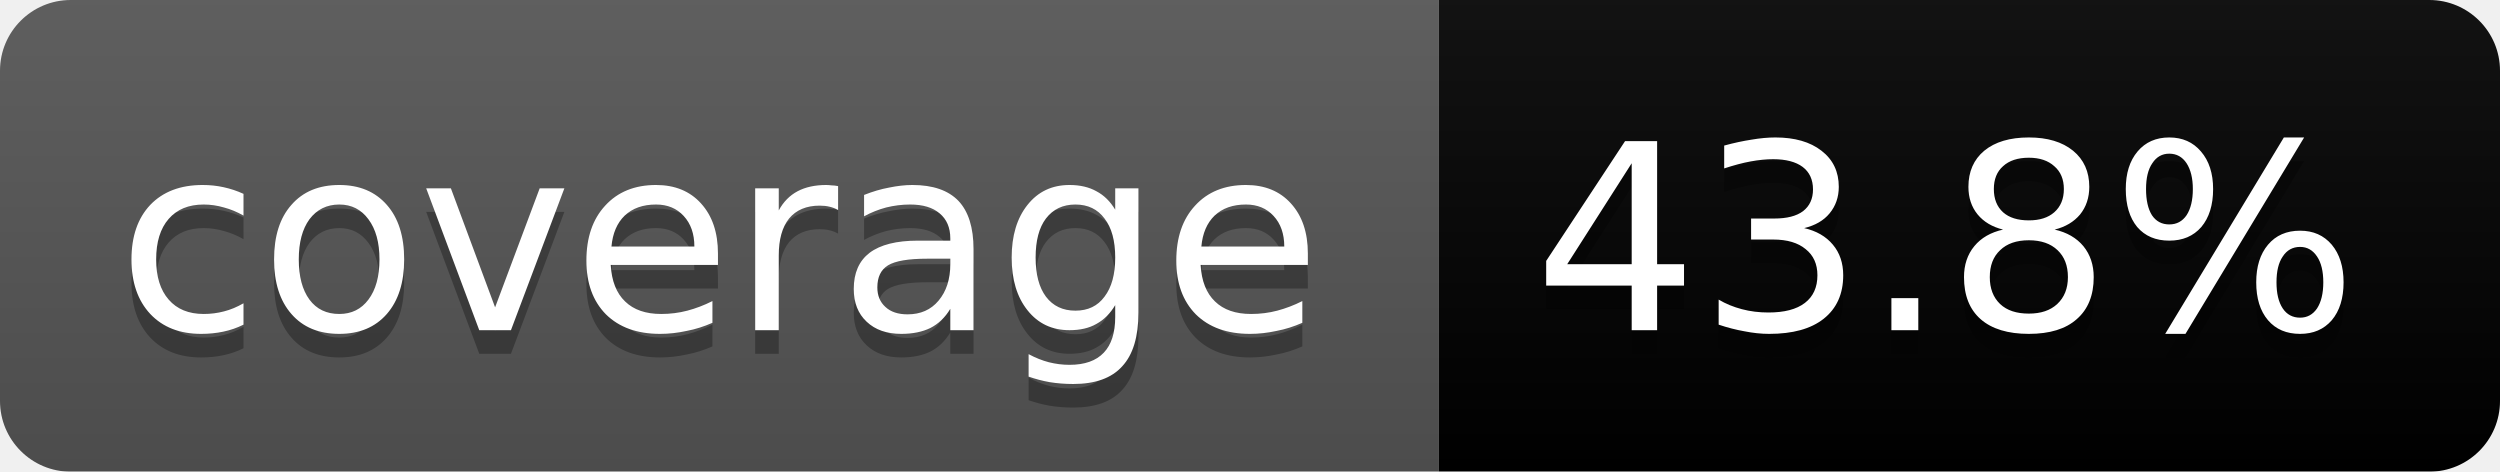
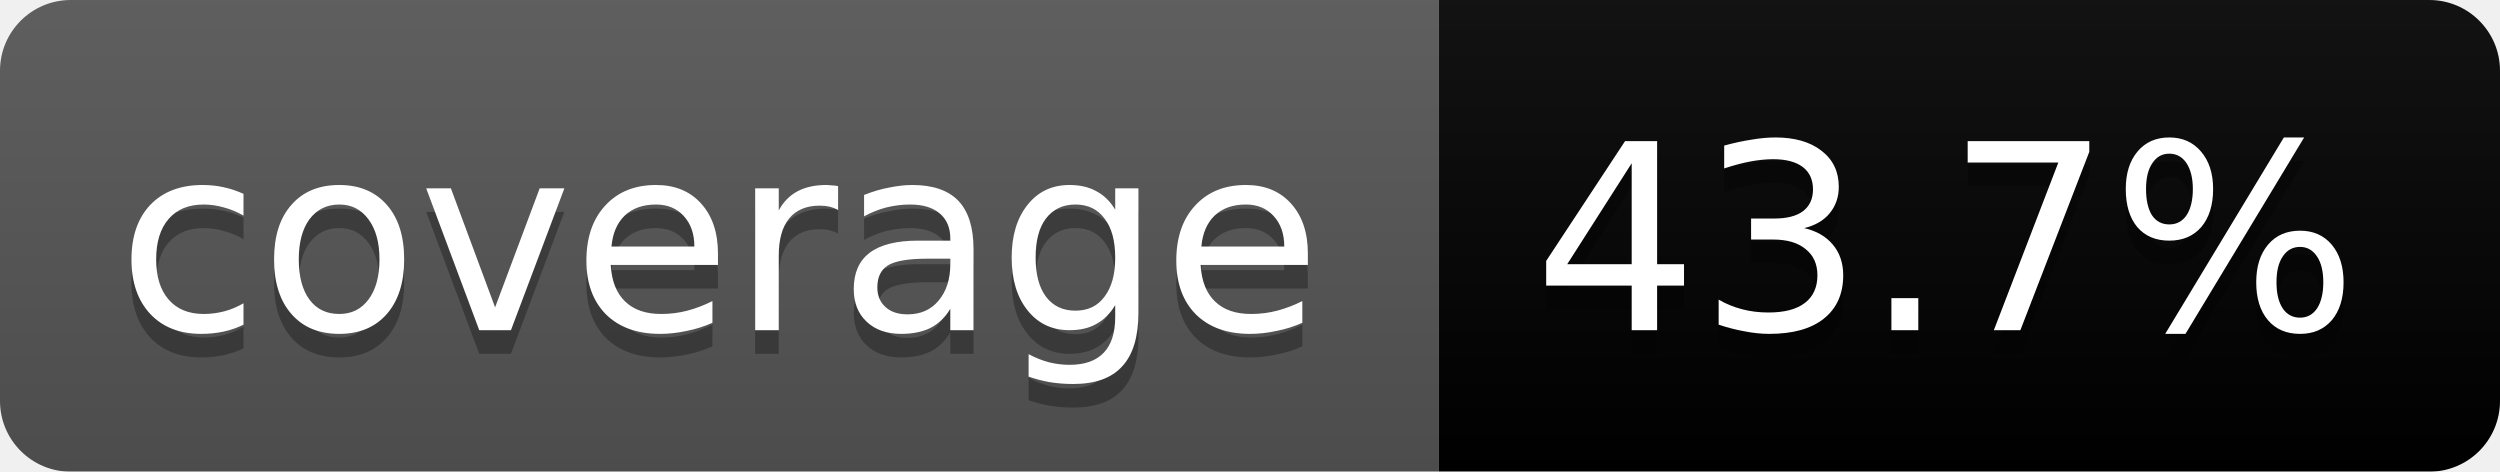
<svg xmlns="http://www.w3.org/2000/svg" width="106" height="20">
  <linearGradient id="b" x2="0" y2="100%">
    <stop offset="0" stop-color="#bbb" stop-opacity=".1" />
    <stop offset="1" stop-opacity=".1" />
  </linearGradient>
  <mask id="a">
    <rect width="106" height="20" rx="3" fill="#fff" />
  </mask>
  <g mask="url(#a)">
    <path fill="#555" d="M0 0h61v20H0z" />
    <path fill="#orange" d="M61 0h45v20H61z" />
    <path fill="url(#b)" d="M0 0h106v20H0z" />
  </g>
  <g fill="#fff" text-anchor="middle" font-family="DejaVu Sans,Verdana,Geneva,sans-serif" font-size="11">
    <text x="30.5" y="15" fill="#010101" fill-opacity=".3">coverage</text>
    <text x="30.5" y="14">coverage</text>
-     <text x="82.5" y="15" fill="#010101" fill-opacity=".3">43.8%</text>
-     <text x="82.5" y="14">43.8%</text>
+     <text x="82.5" y="15" fill="#010101" fill-opacity=".3">43.7%</text>
+     <text x="82.5" y="14">43.7%</text>
  </g>
</svg>
